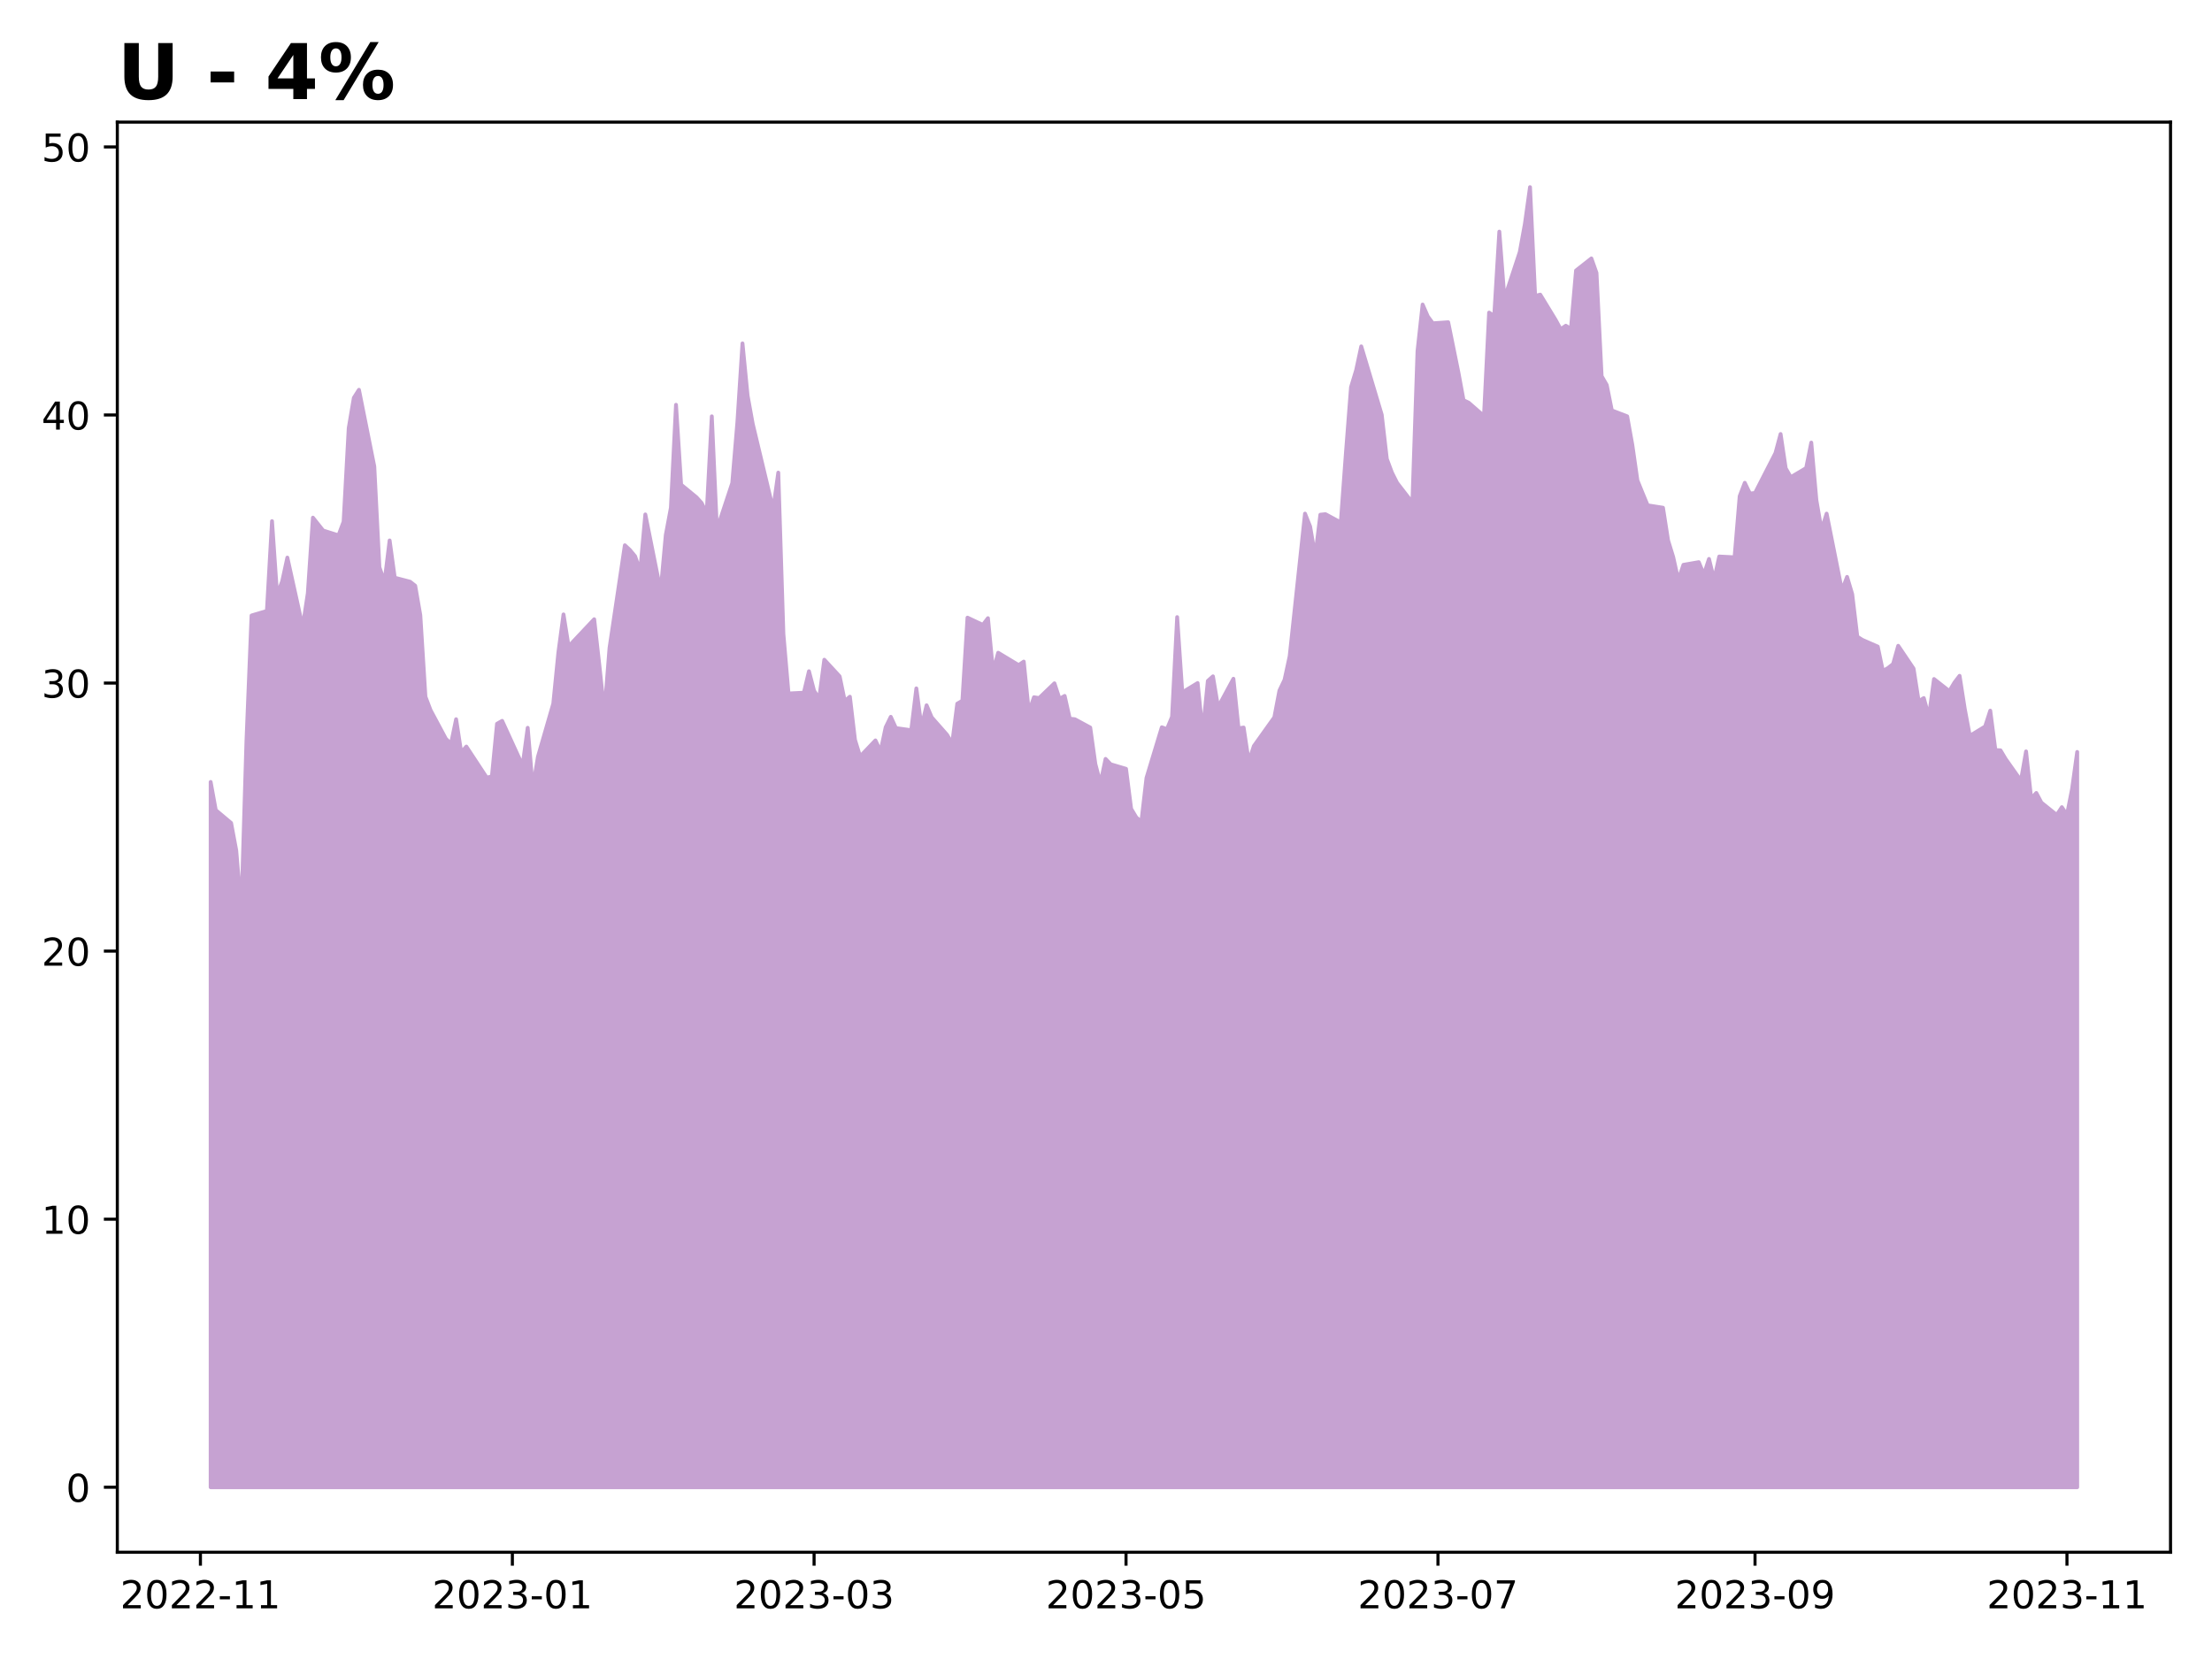
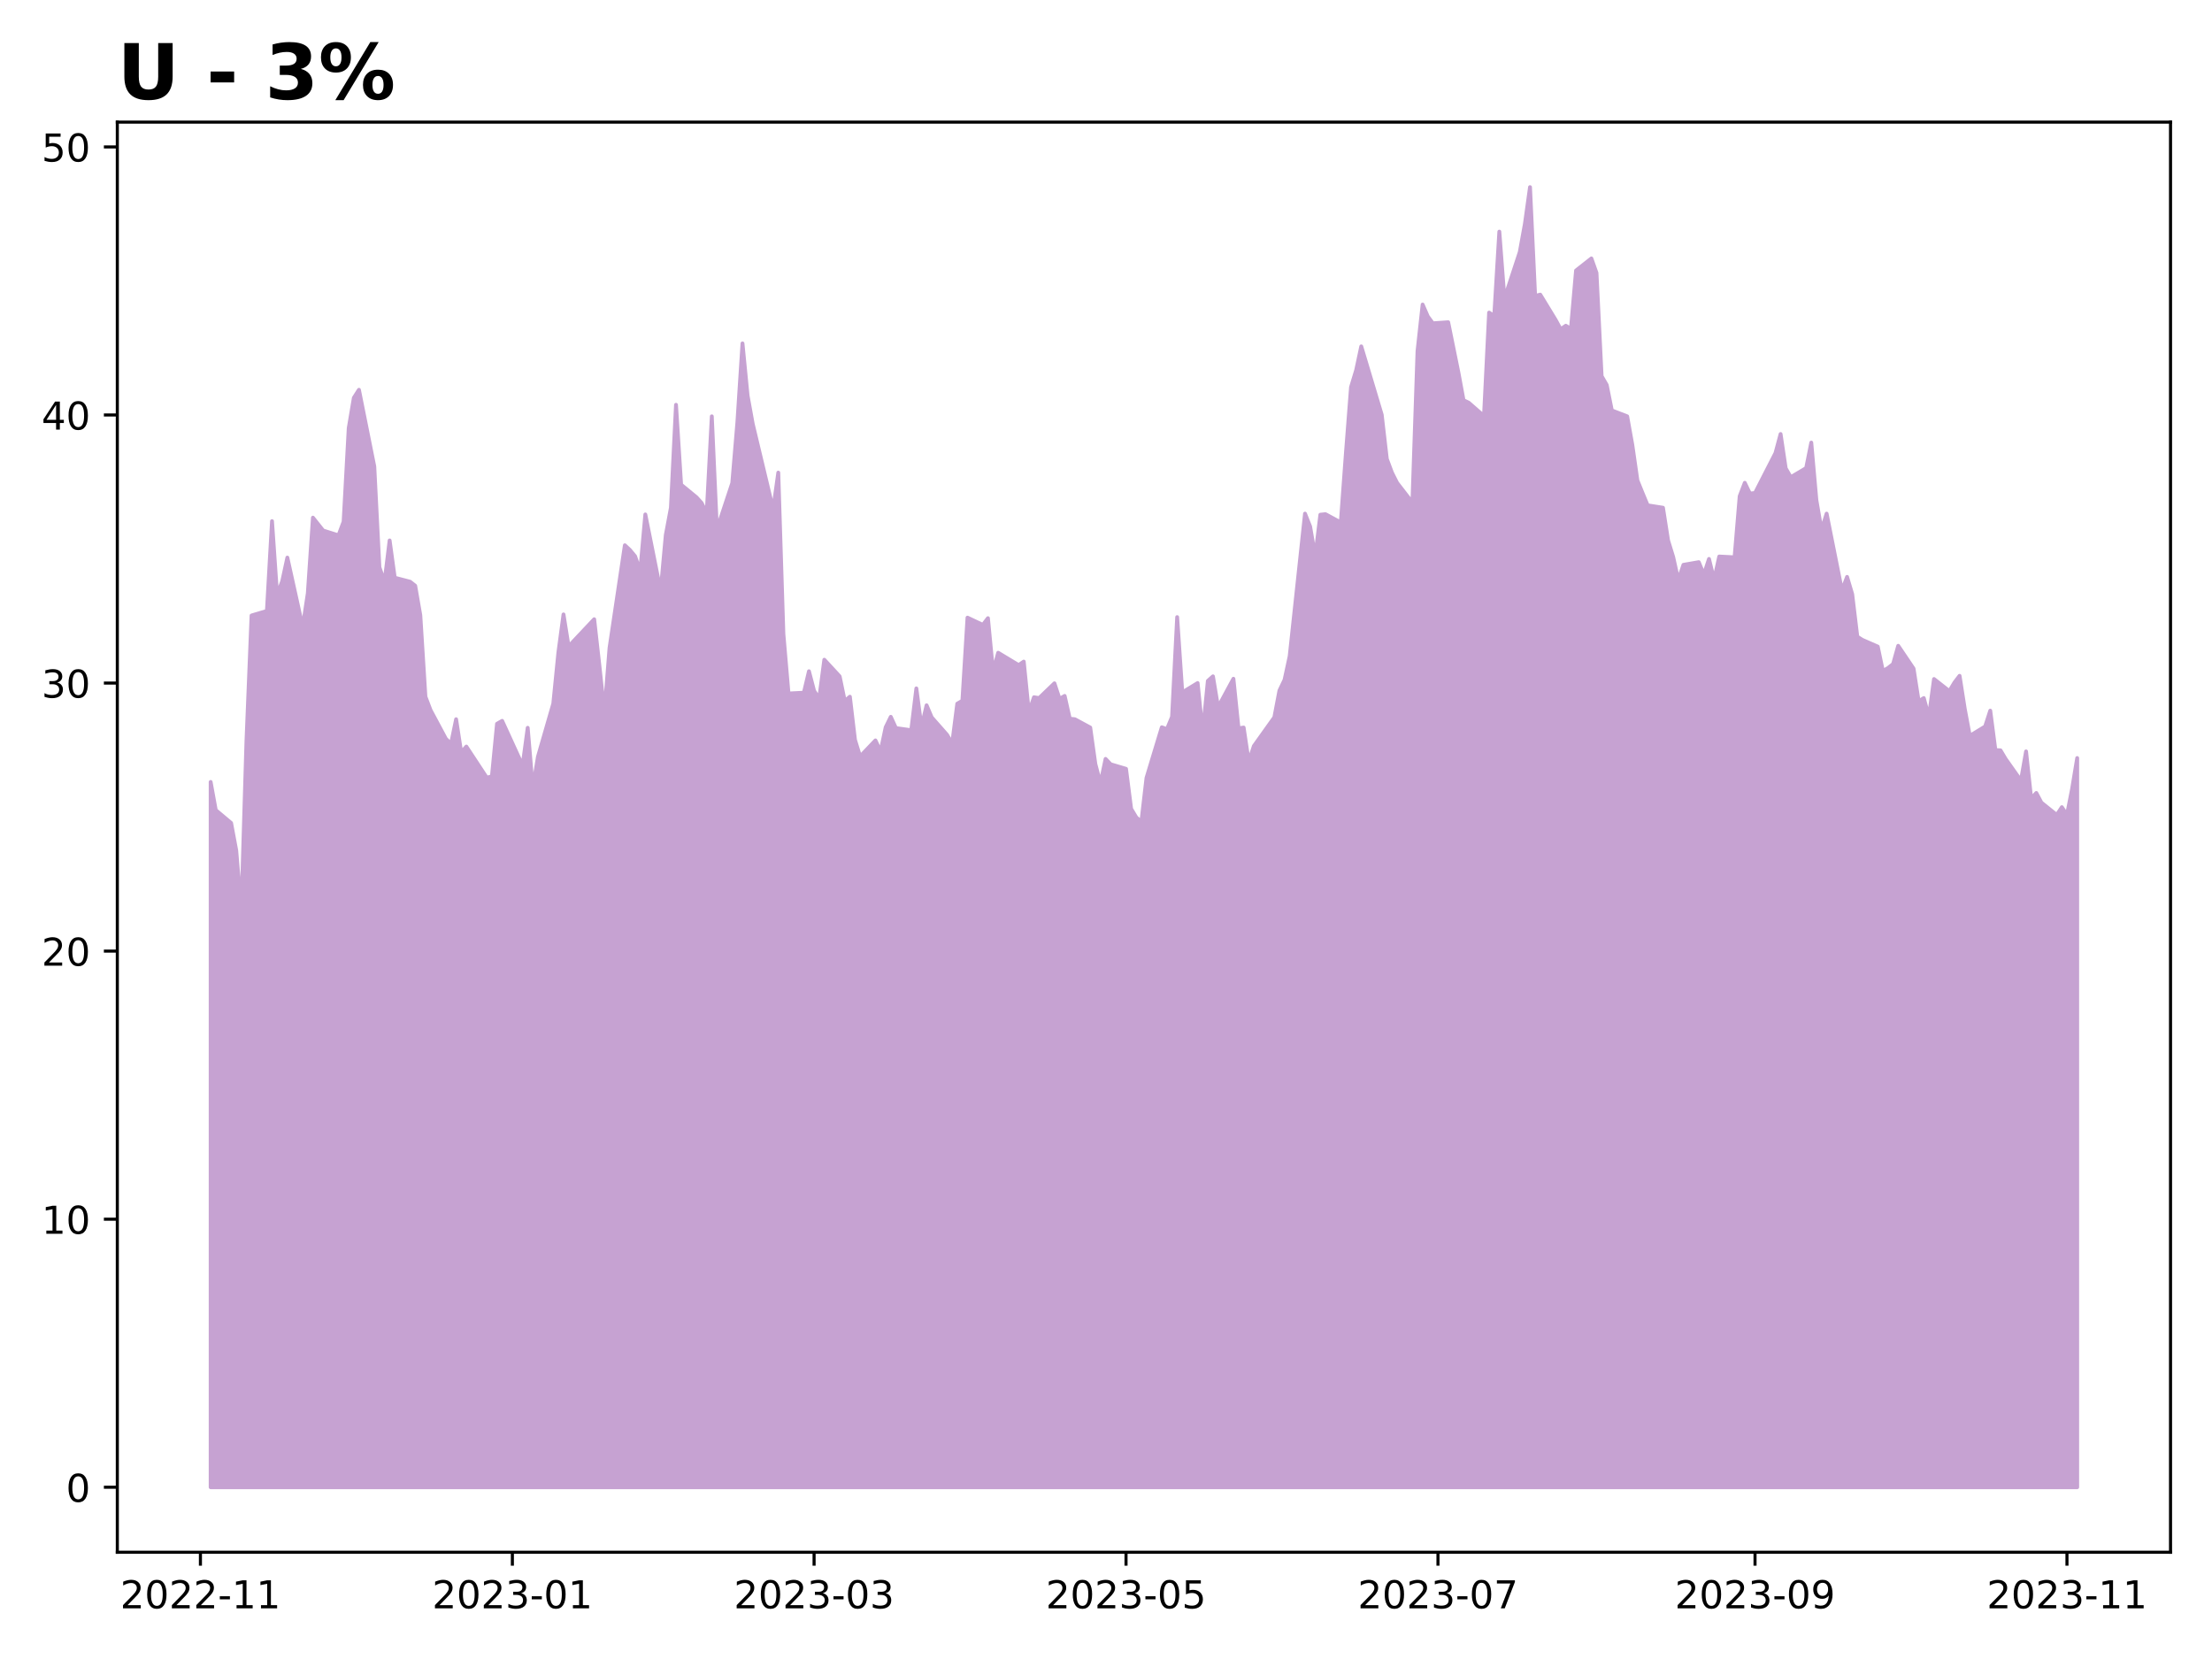
<svg xmlns="http://www.w3.org/2000/svg" xmlns:xlink="http://www.w3.org/1999/xlink" height="432pt" version="1.1" viewBox="0 0 576 432" width="576pt">
  <defs>
    <style type="text/css">
*{stroke-linecap:butt;stroke-linejoin:round;}
  </style>
  </defs>
  <g id="figure_1">
    <g id="patch_1">
      <path d="M 0 432  L 576 432  L 576 0  L 0 0  z " style="fill:#ffffff;" />
    </g>
    <g id="axes_1">
      <g id="patch_2">
        <path d="M 30.55 404.2  L 565.2 404.2  L 565.2 31.8  L 30.55 31.8  z " style="fill:#ffffff;" />
      </g>
      <g id="PolyCollection_1">
        <defs>
-           <path d="M 54.852 -44.727  L 54.852 -228.379  L 56.184 -221.05  L 60.179 -217.7  L 61.51 -210.58  L 62.842 -194.804  L 64.174 -238.92  L 65.505 -271.727  L 69.5 -272.914  L 70.832 -296.298  L 72.163 -277.032  L 73.495 -280.662  L 74.827 -286.805  L 78.822 -268.726  L 80.153 -277.521  L 81.485 -297.205  L 84.148 -293.855  L 88.143 -292.598  L 89.475 -296.158  L 90.806 -320.52  L 92.138 -328.407  L 93.47 -330.502  L 97.464 -310.538  L 98.796 -284.292  L 100.128 -280.453  L 101.459 -291.272  L 102.791 -281.569  L 106.786 -280.522  L 108.118 -279.475  L 109.449 -271.797  L 110.781 -250.577  L 112.112 -247.087  L 116.107 -239.618  L 117.439 -238.292  L 118.771 -244.713  L 120.102 -236.058  L 121.434 -237.593  L 126.76 -229.496  L 128.092 -229.845  L 129.424 -243.527  L 130.755 -244.295  L 136.082 -232.637  L 137.413 -242.48  L 138.745 -226.774  L 140.077 -234.941  L 144.072 -248.762  L 145.403 -262.094  L 146.735 -272.006  L 148.066 -263.63  L 149.398 -265.096  L 154.725 -270.75  L 156.056 -258.883  L 157.388 -246.458  L 158.72 -263.281  L 162.714 -290.016  L 164.046 -288.759  L 165.378 -287.154  L 166.709 -283.245  L 168.041 -298.043  L 172.036 -278.079  L 173.367 -292.668  L 174.699 -299.788  L 176.031 -326.593  L 177.362 -305.791  L 181.357 -302.51  L 182.689 -301.045  L 184.021 -298.322  L 185.352 -323.591  L 186.684 -294.134  L 190.679 -306.21  L 192.01 -321.986  L 193.342 -342.577  L 194.674 -328.966  L 196.005 -321.637  L 201.332 -299.369  L 202.663 -308.932  L 203.995 -266.911  L 205.327 -251.415  L 209.322 -251.624  L 210.653 -257.208  L 211.985 -252.113  L 213.316 -250.088  L 214.648 -260.21  L 218.643 -255.882  L 219.975 -249.46  L 221.306 -250.577  L 222.638 -239.339  L 223.969 -235.011  L 227.964 -239.199  L 229.296 -236.337  L 230.628 -242.619  L 231.959 -245.342  L 233.291 -242.41  L 237.286 -241.851  L 238.617 -252.741  L 239.949 -242.689  L 241.281 -248.343  L 242.612 -245.202  L 246.607 -240.665  L 247.939 -238.361  L 249.27 -248.762  L 250.602 -249.53  L 251.934 -271.169  L 255.929 -269.284  L 257.26 -271.029  L 258.592 -257.138  L 259.924 -262.025  L 265.25 -258.814  L 266.582 -259.721  L 267.913 -246.528  L 269.245 -250.437  L 270.577 -250.228  L 274.571 -254.067  L 275.903 -250.018  L 277.235 -250.786  L 278.566 -244.853  L 279.898 -244.713  L 283.893 -242.55  L 285.225 -233.056  L 286.556 -228.03  L 287.888 -234.383  L 289.219 -232.986  L 293.214 -231.8  L 294.546 -221.399  L 295.878 -219.165  L 297.209 -217.979  L 298.541 -229.426  L 302.536 -242.619  L 303.867 -242.131  L 305.199 -245.342  L 306.531 -271.308  L 307.862 -251.694  L 311.857 -254.137  L 313.189 -241.223  L 314.52 -254.695  L 315.852 -255.882  L 317.184 -247.855  L 321.179 -255.254  L 322.51 -242.34  L 323.842 -242.55  L 325.173 -233.684  L 326.505 -237.733  L 331.832 -245.202  L 333.163 -252.182  L 334.495 -254.974  L 335.826 -261.117  L 339.821 -298.252  L 341.153 -294.902  L 342.485 -287.084  L 343.816 -297.973  L 345.148 -298.113  L 349.143 -295.949  L 350.474 -314.028  L 351.806 -331.2  L 353.138 -335.597  L 354.469 -341.81  L 359.796 -324.01  L 361.127 -312.492  L 362.459 -308.932  L 363.791 -306.28  L 367.786 -301.114  L 369.117 -340.553  L 370.449 -352.699  L 371.781 -349.628  L 373.112 -347.813  L 377.107 -348.092  L 379.77 -334.969  L 381.102 -327.779  L 382.434 -327.151  L 386.428 -323.661  L 387.76 -350.605  L 389.092 -349.697  L 390.423 -371.685  L 391.755 -354.235  L 395.75 -366.38  L 397.082 -373.71  L 398.413 -383.273  L 399.745 -354.933  L 401.076 -355.282  L 405.071 -348.72  L 406.403 -346.277  L 407.735 -347.184  L 409.066 -346.347  L 410.398 -361.564  L 414.393 -364.705  L 415.724 -360.936  L 417.056 -334.061  L 418.388 -331.758  L 419.719 -325.127  L 423.714 -323.591  L 425.046 -316.192  L 426.377 -306.908  L 427.709 -303.627  L 429.041 -300.416  L 433.036 -299.788  L 434.367 -291.272  L 435.699 -286.944  L 437.03 -280.941  L 438.362 -284.92  L 442.357 -285.618  L 443.689 -282.407  L 445.02 -286.456  L 446.352 -281.011  L 447.684 -287.084  L 451.678 -286.875  L 453.01 -302.79  L 454.342 -306.28  L 455.673 -303.488  L 457.005 -303.627  L 462.331 -314.028  L 463.663 -318.984  L 464.995 -310.049  L 466.326 -307.746  L 470.321 -310.119  L 471.653 -316.75  L 472.985 -301.743  L 474.316 -293.994  L 475.648 -298.252  L 479.643 -278.219  L 480.974 -281.779  L 482.306 -277.311  L 483.638 -266.213  L 484.969 -265.375  L 488.964 -263.63  L 490.296 -257.278  L 491.627 -258.046  L 492.959 -259.093  L 494.291 -263.839  L 498.286 -257.906  L 499.617 -249.39  L 500.949 -250.228  L 502.28 -245.342  L 503.612 -255.184  L 507.607 -252.043  L 508.939 -254.276  L 510.27 -256.022  L 511.602 -247.506  L 512.933 -240.386  L 516.928 -242.829  L 518.26 -246.947  L 519.592 -236.686  L 520.923 -236.616  L 522.255 -234.383  L 526.25 -228.728  L 527.581 -236.337  L 528.913 -224.052  L 530.245 -225.518  L 531.576 -223.005  L 535.571 -219.794  L 536.903 -221.818  L 538.234 -219.794  L 539.566 -226.565  L 540.898 -236.197  L 540.898 -44.727  L 540.898 -44.727  L 539.566 -44.727  L 538.234 -44.727  L 536.903 -44.727  L 535.571 -44.727  L 531.576 -44.727  L 530.245 -44.727  L 528.913 -44.727  L 527.581 -44.727  L 526.25 -44.727  L 522.255 -44.727  L 520.923 -44.727  L 519.592 -44.727  L 518.26 -44.727  L 516.928 -44.727  L 512.933 -44.727  L 511.602 -44.727  L 510.27 -44.727  L 508.939 -44.727  L 507.607 -44.727  L 503.612 -44.727  L 502.28 -44.727  L 500.949 -44.727  L 499.617 -44.727  L 498.286 -44.727  L 494.291 -44.727  L 492.959 -44.727  L 491.627 -44.727  L 490.296 -44.727  L 488.964 -44.727  L 484.969 -44.727  L 483.638 -44.727  L 482.306 -44.727  L 480.974 -44.727  L 479.643 -44.727  L 475.648 -44.727  L 474.316 -44.727  L 472.985 -44.727  L 471.653 -44.727  L 470.321 -44.727  L 466.326 -44.727  L 464.995 -44.727  L 463.663 -44.727  L 462.331 -44.727  L 457.005 -44.727  L 455.673 -44.727  L 454.342 -44.727  L 453.01 -44.727  L 451.678 -44.727  L 447.684 -44.727  L 446.352 -44.727  L 445.02 -44.727  L 443.689 -44.727  L 442.357 -44.727  L 438.362 -44.727  L 437.03 -44.727  L 435.699 -44.727  L 434.367 -44.727  L 433.036 -44.727  L 429.041 -44.727  L 427.709 -44.727  L 426.377 -44.727  L 425.046 -44.727  L 423.714 -44.727  L 419.719 -44.727  L 418.388 -44.727  L 417.056 -44.727  L 415.724 -44.727  L 414.393 -44.727  L 410.398 -44.727  L 409.066 -44.727  L 407.735 -44.727  L 406.403 -44.727  L 405.071 -44.727  L 401.076 -44.727  L 399.745 -44.727  L 398.413 -44.727  L 397.082 -44.727  L 395.75 -44.727  L 391.755 -44.727  L 390.423 -44.727  L 389.092 -44.727  L 387.76 -44.727  L 386.428 -44.727  L 382.434 -44.727  L 381.102 -44.727  L 379.77 -44.727  L 377.107 -44.727  L 373.112 -44.727  L 371.781 -44.727  L 370.449 -44.727  L 369.117 -44.727  L 367.786 -44.727  L 363.791 -44.727  L 362.459 -44.727  L 361.127 -44.727  L 359.796 -44.727  L 354.469 -44.727  L 353.138 -44.727  L 351.806 -44.727  L 350.474 -44.727  L 349.143 -44.727  L 345.148 -44.727  L 343.816 -44.727  L 342.485 -44.727  L 341.153 -44.727  L 339.821 -44.727  L 335.826 -44.727  L 334.495 -44.727  L 333.163 -44.727  L 331.832 -44.727  L 326.505 -44.727  L 325.173 -44.727  L 323.842 -44.727  L 322.51 -44.727  L 321.179 -44.727  L 317.184 -44.727  L 315.852 -44.727  L 314.52 -44.727  L 313.189 -44.727  L 311.857 -44.727  L 307.862 -44.727  L 306.531 -44.727  L 305.199 -44.727  L 303.867 -44.727  L 302.536 -44.727  L 298.541 -44.727  L 297.209 -44.727  L 295.878 -44.727  L 294.546 -44.727  L 293.214 -44.727  L 289.219 -44.727  L 287.888 -44.727  L 286.556 -44.727  L 285.225 -44.727  L 283.893 -44.727  L 279.898 -44.727  L 278.566 -44.727  L 277.235 -44.727  L 275.903 -44.727  L 274.571 -44.727  L 270.577 -44.727  L 269.245 -44.727  L 267.913 -44.727  L 266.582 -44.727  L 265.25 -44.727  L 259.924 -44.727  L 258.592 -44.727  L 257.26 -44.727  L 255.929 -44.727  L 251.934 -44.727  L 250.602 -44.727  L 249.27 -44.727  L 247.939 -44.727  L 246.607 -44.727  L 242.612 -44.727  L 241.281 -44.727  L 239.949 -44.727  L 238.617 -44.727  L 237.286 -44.727  L 233.291 -44.727  L 231.959 -44.727  L 230.628 -44.727  L 229.296 -44.727  L 227.964 -44.727  L 223.969 -44.727  L 222.638 -44.727  L 221.306 -44.727  L 219.975 -44.727  L 218.643 -44.727  L 214.648 -44.727  L 213.316 -44.727  L 211.985 -44.727  L 210.653 -44.727  L 209.322 -44.727  L 205.327 -44.727  L 203.995 -44.727  L 202.663 -44.727  L 201.332 -44.727  L 196.005 -44.727  L 194.674 -44.727  L 193.342 -44.727  L 192.01 -44.727  L 190.679 -44.727  L 186.684 -44.727  L 185.352 -44.727  L 184.021 -44.727  L 182.689 -44.727  L 181.357 -44.727  L 177.362 -44.727  L 176.031 -44.727  L 174.699 -44.727  L 173.367 -44.727  L 172.036 -44.727  L 168.041 -44.727  L 166.709 -44.727  L 165.378 -44.727  L 164.046 -44.727  L 162.714 -44.727  L 158.72 -44.727  L 157.388 -44.727  L 156.056 -44.727  L 154.725 -44.727  L 149.398 -44.727  L 148.066 -44.727  L 146.735 -44.727  L 145.403 -44.727  L 144.072 -44.727  L 140.077 -44.727  L 138.745 -44.727  L 137.413 -44.727  L 136.082 -44.727  L 130.755 -44.727  L 129.424 -44.727  L 128.092 -44.727  L 126.76 -44.727  L 121.434 -44.727  L 120.102 -44.727  L 118.771 -44.727  L 117.439 -44.727  L 116.107 -44.727  L 112.112 -44.727  L 110.781 -44.727  L 109.449 -44.727  L 108.118 -44.727  L 106.786 -44.727  L 102.791 -44.727  L 101.459 -44.727  L 100.128 -44.727  L 98.796 -44.727  L 97.464 -44.727  L 93.47 -44.727  L 92.138 -44.727  L 90.806 -44.727  L 89.475 -44.727  L 88.143 -44.727  L 84.148 -44.727  L 81.485 -44.727  L 80.153 -44.727  L 78.822 -44.727  L 74.827 -44.727  L 73.495 -44.727  L 72.163 -44.727  L 70.832 -44.727  L 69.5 -44.727  L 65.505 -44.727  L 64.174 -44.727  L 62.842 -44.727  L 61.51 -44.727  L 60.179 -44.727  L 56.184 -44.727  L 54.852 -44.727  z " id="m20d51d42e5" style="stroke:#c6a2d2;" />
+           <path d="M 54.852 -44.727  L 54.852 -228.379  L 56.184 -221.05  L 60.179 -217.7  L 61.51 -210.58  L 62.842 -194.804  L 64.174 -238.92  L 65.505 -271.727  L 69.5 -272.914  L 70.832 -296.298  L 72.163 -277.032  L 73.495 -280.662  L 74.827 -286.805  L 78.822 -268.726  L 80.153 -277.521  L 81.485 -297.205  L 84.148 -293.855  L 88.143 -292.598  L 89.475 -296.158  L 90.806 -320.52  L 92.138 -328.407  L 93.47 -330.502  L 97.464 -310.538  L 98.796 -284.292  L 100.128 -280.453  L 101.459 -291.272  L 102.791 -281.569  L 106.786 -280.522  L 108.118 -279.475  L 109.449 -271.797  L 110.781 -250.577  L 112.112 -247.087  L 116.107 -239.618  L 117.439 -238.292  L 118.771 -244.713  L 120.102 -236.058  L 121.434 -237.593  L 126.76 -229.496  L 128.092 -229.845  L 129.424 -243.527  L 130.755 -244.295  L 136.082 -232.637  L 137.413 -242.48  L 138.745 -226.774  L 140.077 -234.941  L 144.072 -248.762  L 145.403 -262.094  L 146.735 -272.006  L 148.066 -263.63  L 149.398 -265.096  L 154.725 -270.75  L 156.056 -258.883  L 157.388 -246.458  L 158.72 -263.281  L 162.714 -290.016  L 164.046 -288.759  L 165.378 -287.154  L 166.709 -283.245  L 168.041 -298.043  L 172.036 -278.079  L 173.367 -292.668  L 174.699 -299.788  L 176.031 -326.593  L 177.362 -305.791  L 181.357 -302.51  L 182.689 -301.045  L 184.021 -298.322  L 185.352 -323.591  L 186.684 -294.134  L 190.679 -306.21  L 192.01 -321.986  L 193.342 -342.577  L 194.674 -328.966  L 196.005 -321.637  L 201.332 -299.369  L 202.663 -308.932  L 203.995 -266.911  L 205.327 -251.415  L 209.322 -251.624  L 210.653 -257.208  L 211.985 -252.113  L 213.316 -250.088  L 214.648 -260.21  L 218.643 -255.882  L 219.975 -249.46  L 221.306 -250.577  L 222.638 -239.339  L 223.969 -235.011  L 227.964 -239.199  L 229.296 -236.337  L 230.628 -242.619  L 231.959 -245.342  L 233.291 -242.41  L 237.286 -241.851  L 238.617 -252.741  L 239.949 -242.689  L 241.281 -248.343  L 242.612 -245.202  L 246.607 -240.665  L 247.939 -238.361  L 249.27 -248.762  L 250.602 -249.53  L 251.934 -271.169  L 255.929 -269.284  L 257.26 -271.029  L 258.592 -257.138  L 259.924 -262.025  L 265.25 -258.814  L 266.582 -259.721  L 267.913 -246.528  L 269.245 -250.437  L 270.577 -250.228  L 274.571 -254.067  L 275.903 -250.018  L 277.235 -250.786  L 278.566 -244.853  L 279.898 -244.713  L 283.893 -242.55  L 285.225 -233.056  L 286.556 -228.03  L 287.888 -234.383  L 289.219 -232.986  L 293.214 -231.8  L 294.546 -221.399  L 295.878 -219.165  L 297.209 -217.979  L 298.541 -229.426  L 302.536 -242.619  L 303.867 -242.131  L 305.199 -245.342  L 306.531 -271.308  L 307.862 -251.694  L 311.857 -254.137  L 313.189 -241.223  L 314.52 -254.695  L 315.852 -255.882  L 317.184 -247.855  L 321.179 -255.254  L 322.51 -242.34  L 323.842 -242.55  L 325.173 -233.684  L 326.505 -237.733  L 331.832 -245.202  L 333.163 -252.182  L 334.495 -254.974  L 335.826 -261.117  L 339.821 -298.252  L 341.153 -294.902  L 342.485 -287.084  L 343.816 -297.973  L 345.148 -298.113  L 349.143 -295.949  L 350.474 -314.028  L 351.806 -331.2  L 353.138 -335.597  L 354.469 -341.81  L 359.796 -324.01  L 361.127 -312.492  L 362.459 -308.932  L 363.791 -306.28  L 367.786 -301.114  L 369.117 -340.553  L 370.449 -352.699  L 371.781 -349.628  L 373.112 -347.813  L 377.107 -348.092  L 379.77 -334.969  L 381.102 -327.779  L 382.434 -327.151  L 386.428 -323.661  L 387.76 -350.605  L 389.092 -349.697  L 390.423 -371.685  L 391.755 -354.235  L 395.75 -366.38  L 397.082 -373.71  L 398.413 -383.273  L 399.745 -354.933  L 401.076 -355.282  L 405.071 -348.72  L 406.403 -346.277  L 407.735 -347.184  L 409.066 -346.347  L 410.398 -361.564  L 414.393 -364.705  L 415.724 -360.936  L 417.056 -334.061  L 418.388 -331.758  L 419.719 -325.127  L 423.714 -323.591  L 425.046 -316.192  L 426.377 -306.908  L 427.709 -303.627  L 429.041 -300.416  L 433.036 -299.788  L 434.367 -291.272  L 435.699 -286.944  L 437.03 -280.941  L 438.362 -284.92  L 442.357 -285.618  L 443.689 -282.407  L 445.02 -286.456  L 446.352 -281.011  L 447.684 -287.084  L 451.678 -286.875  L 453.01 -302.79  L 454.342 -306.28  L 455.673 -303.488  L 457.005 -303.627  L 462.331 -314.028  L 463.663 -318.984  L 464.995 -310.049  L 466.326 -307.746  L 470.321 -310.119  L 471.653 -316.75  L 472.985 -301.743  L 474.316 -293.994  L 475.648 -298.252  L 479.643 -278.219  L 480.974 -281.779  L 482.306 -277.311  L 483.638 -266.213  L 484.969 -265.375  L 488.964 -263.63  L 490.296 -257.278  L 491.627 -258.046  L 492.959 -259.093  L 494.291 -263.839  L 498.286 -257.906  L 499.617 -249.39  L 500.949 -250.228  L 502.28 -245.342  L 503.612 -255.184  L 507.607 -252.043  L 508.939 -254.276  L 510.27 -256.022  L 511.602 -247.506  L 512.933 -240.386  L 516.928 -242.829  L 518.26 -246.947  L 519.592 -236.686  L 520.923 -236.616  L 522.255 -234.383  L 526.25 -228.728  L 527.581 -236.337  L 528.913 -224.052  L 530.245 -225.518  L 531.576 -223.005  L 535.571 -219.794  L 536.903 -221.818  L 538.234 -219.794  L 539.566 -226.565  L 540.898 -234.611  L 540.898 -44.727  L 540.898 -44.727  L 539.566 -44.727  L 538.234 -44.727  L 536.903 -44.727  L 535.571 -44.727  L 531.576 -44.727  L 530.245 -44.727  L 528.913 -44.727  L 527.581 -44.727  L 526.25 -44.727  L 522.255 -44.727  L 520.923 -44.727  L 519.592 -44.727  L 518.26 -44.727  L 516.928 -44.727  L 512.933 -44.727  L 511.602 -44.727  L 510.27 -44.727  L 508.939 -44.727  L 507.607 -44.727  L 503.612 -44.727  L 502.28 -44.727  L 500.949 -44.727  L 499.617 -44.727  L 498.286 -44.727  L 494.291 -44.727  L 492.959 -44.727  L 491.627 -44.727  L 490.296 -44.727  L 488.964 -44.727  L 484.969 -44.727  L 483.638 -44.727  L 482.306 -44.727  L 480.974 -44.727  L 479.643 -44.727  L 475.648 -44.727  L 474.316 -44.727  L 472.985 -44.727  L 471.653 -44.727  L 470.321 -44.727  L 466.326 -44.727  L 464.995 -44.727  L 463.663 -44.727  L 462.331 -44.727  L 457.005 -44.727  L 455.673 -44.727  L 454.342 -44.727  L 453.01 -44.727  L 451.678 -44.727  L 447.684 -44.727  L 446.352 -44.727  L 445.02 -44.727  L 443.689 -44.727  L 442.357 -44.727  L 438.362 -44.727  L 437.03 -44.727  L 435.699 -44.727  L 434.367 -44.727  L 433.036 -44.727  L 429.041 -44.727  L 427.709 -44.727  L 426.377 -44.727  L 425.046 -44.727  L 423.714 -44.727  L 419.719 -44.727  L 418.388 -44.727  L 417.056 -44.727  L 415.724 -44.727  L 414.393 -44.727  L 410.398 -44.727  L 409.066 -44.727  L 407.735 -44.727  L 406.403 -44.727  L 405.071 -44.727  L 401.076 -44.727  L 399.745 -44.727  L 398.413 -44.727  L 397.082 -44.727  L 395.75 -44.727  L 391.755 -44.727  L 390.423 -44.727  L 389.092 -44.727  L 387.76 -44.727  L 386.428 -44.727  L 382.434 -44.727  L 381.102 -44.727  L 379.77 -44.727  L 377.107 -44.727  L 373.112 -44.727  L 371.781 -44.727  L 370.449 -44.727  L 369.117 -44.727  L 367.786 -44.727  L 363.791 -44.727  L 362.459 -44.727  L 361.127 -44.727  L 359.796 -44.727  L 354.469 -44.727  L 353.138 -44.727  L 351.806 -44.727  L 350.474 -44.727  L 349.143 -44.727  L 345.148 -44.727  L 343.816 -44.727  L 342.485 -44.727  L 341.153 -44.727  L 339.821 -44.727  L 335.826 -44.727  L 334.495 -44.727  L 333.163 -44.727  L 331.832 -44.727  L 326.505 -44.727  L 325.173 -44.727  L 323.842 -44.727  L 322.51 -44.727  L 321.179 -44.727  L 317.184 -44.727  L 315.852 -44.727  L 314.52 -44.727  L 313.189 -44.727  L 311.857 -44.727  L 307.862 -44.727  L 306.531 -44.727  L 305.199 -44.727  L 303.867 -44.727  L 302.536 -44.727  L 298.541 -44.727  L 297.209 -44.727  L 295.878 -44.727  L 294.546 -44.727  L 293.214 -44.727  L 289.219 -44.727  L 287.888 -44.727  L 286.556 -44.727  L 285.225 -44.727  L 283.893 -44.727  L 279.898 -44.727  L 278.566 -44.727  L 277.235 -44.727  L 275.903 -44.727  L 274.571 -44.727  L 270.577 -44.727  L 269.245 -44.727  L 267.913 -44.727  L 266.582 -44.727  L 265.25 -44.727  L 259.924 -44.727  L 258.592 -44.727  L 257.26 -44.727  L 255.929 -44.727  L 251.934 -44.727  L 250.602 -44.727  L 249.27 -44.727  L 247.939 -44.727  L 246.607 -44.727  L 242.612 -44.727  L 241.281 -44.727  L 239.949 -44.727  L 238.617 -44.727  L 237.286 -44.727  L 233.291 -44.727  L 231.959 -44.727  L 230.628 -44.727  L 229.296 -44.727  L 227.964 -44.727  L 223.969 -44.727  L 222.638 -44.727  L 221.306 -44.727  L 219.975 -44.727  L 218.643 -44.727  L 214.648 -44.727  L 213.316 -44.727  L 211.985 -44.727  L 210.653 -44.727  L 209.322 -44.727  L 205.327 -44.727  L 203.995 -44.727  L 202.663 -44.727  L 201.332 -44.727  L 196.005 -44.727  L 194.674 -44.727  L 193.342 -44.727  L 192.01 -44.727  L 190.679 -44.727  L 186.684 -44.727  L 185.352 -44.727  L 184.021 -44.727  L 182.689 -44.727  L 181.357 -44.727  L 177.362 -44.727  L 176.031 -44.727  L 174.699 -44.727  L 173.367 -44.727  L 172.036 -44.727  L 168.041 -44.727  L 166.709 -44.727  L 165.378 -44.727  L 164.046 -44.727  L 162.714 -44.727  L 158.72 -44.727  L 157.388 -44.727  L 156.056 -44.727  L 154.725 -44.727  L 149.398 -44.727  L 148.066 -44.727  L 146.735 -44.727  L 145.403 -44.727  L 144.072 -44.727  L 140.077 -44.727  L 138.745 -44.727  L 137.413 -44.727  L 136.082 -44.727  L 130.755 -44.727  L 129.424 -44.727  L 128.092 -44.727  L 126.76 -44.727  L 121.434 -44.727  L 120.102 -44.727  L 118.771 -44.727  L 117.439 -44.727  L 116.107 -44.727  L 112.112 -44.727  L 110.781 -44.727  L 109.449 -44.727  L 108.118 -44.727  L 106.786 -44.727  L 102.791 -44.727  L 101.459 -44.727  L 100.128 -44.727  L 98.796 -44.727  L 97.464 -44.727  L 93.47 -44.727  L 92.138 -44.727  L 90.806 -44.727  L 89.475 -44.727  L 88.143 -44.727  L 84.148 -44.727  L 81.485 -44.727  L 80.153 -44.727  L 78.822 -44.727  L 74.827 -44.727  L 73.495 -44.727  L 72.163 -44.727  L 70.832 -44.727  L 69.5 -44.727  L 65.505 -44.727  L 64.174 -44.727  L 62.842 -44.727  L 61.51 -44.727  L 60.179 -44.727  L 56.184 -44.727  L 54.852 -44.727  z " id="m97ba3852a4" style="stroke:#c6a2d2;" />
        </defs>
-         <g clip-path="url(#pd314cbbcaf)">
-           <use style="fill:#c6a2d2;stroke:#c6a2d2;" x="0" xlink:href="#m20d51d42e5" y="432" />
+         <g clip-path="url(#p919a80e323)">
+           <use style="fill:#c6a2d2;stroke:#c6a2d2;" x="0" xlink:href="#m97ba3852a4" y="432" />
        </g>
      </g>
      <g id="matplotlib.axis_1">
        <g id="xtick_1">
          <g id="line2d_1">
            <defs>
-               <path d="M 0 0  L 0 3.5  " id="m292400354a" style="stroke:#000000;stroke-width:0.8;" />
-             </defs>
-             <g>
-               <use style="stroke:#000000;stroke-width:0.8;" x="52.189" xlink:href="#m292400354a" y="404.2" />
+               <path d="M 0 0  L 0 3.5  " id="m0a80a29160" style="stroke:#000000;stroke-width:0.8;" />
+             </defs>
+             <g>
+               <use style="stroke:#000000;stroke-width:0.8;" x="52.189" xlink:href="#m0a80a29160" y="404.2" />
            </g>
          </g>
          <g id="text_1">
            <defs>
              <path d="M 19.188 8.297  L 53.609 8.297  L 53.609 0  L 7.328 0  L 7.328 8.297  Q 12.938 14.109 22.625 23.891  Q 32.328 33.688 34.812 36.531  Q 39.547 41.844 41.422 45.531  Q 43.312 49.219 43.312 52.781  Q 43.312 58.594 39.234 62.25  Q 35.156 65.922 28.609 65.922  Q 23.969 65.922 18.812 64.312  Q 13.672 62.703 7.812 59.422  L 7.812 69.391  Q 13.766 71.781 18.938 73  Q 24.125 74.219 28.422 74.219  Q 39.75 74.219 46.484 68.547  Q 53.219 62.891 53.219 53.422  Q 53.219 48.922 51.531 44.891  Q 49.859 40.875 45.406 35.406  Q 44.188 33.984 37.641 27.219  Q 31.109 20.453 19.188 8.297  z " id="DejaVuSans-50" />
              <path d="M 31.781 66.406  Q 24.172 66.406 20.328 58.906  Q 16.5 51.422 16.5 36.375  Q 16.5 21.391 20.328 13.891  Q 24.172 6.391 31.781 6.391  Q 39.453 6.391 43.281 13.891  Q 47.125 21.391 47.125 36.375  Q 47.125 51.422 43.281 58.906  Q 39.453 66.406 31.781 66.406  z M 31.781 74.219  Q 44.047 74.219 50.516 64.516  Q 56.984 54.828 56.984 36.375  Q 56.984 17.969 50.516 8.266  Q 44.047 -1.422 31.781 -1.422  Q 19.531 -1.422 13.062 8.266  Q 6.594 17.969 6.594 36.375  Q 6.594 54.828 13.062 64.516  Q 19.531 74.219 31.781 74.219  z " id="DejaVuSans-48" />
              <path d="M 4.891 31.391  L 31.203 31.391  L 31.203 23.391  L 4.891 23.391  z " id="DejaVuSans-45" />
              <path d="M 12.406 8.297  L 28.516 8.297  L 28.516 63.922  L 10.984 60.406  L 10.984 69.391  L 28.422 72.906  L 38.281 72.906  L 38.281 8.297  L 54.391 8.297  L 54.391 0  L 12.406 0  z " id="DejaVuSans-49" />
            </defs>
            <g transform="translate(31.2976 418.7984)scale(0.1 -0.1)">
              <use xlink:href="#DejaVuSans-50" />
              <use x="63.623" xlink:href="#DejaVuSans-48" />
              <use x="127.246" xlink:href="#DejaVuSans-50" />
              <use x="190.869" xlink:href="#DejaVuSans-50" />
              <use x="254.492" xlink:href="#DejaVuSans-45" />
              <use x="290.576" xlink:href="#DejaVuSans-49" />
              <use x="354.199" xlink:href="#DejaVuSans-49" />
            </g>
          </g>
        </g>
        <g id="xtick_2">
          <g id="line2d_2">
            <g>
-               <use style="stroke:#000000;stroke-width:0.8;" x="133.419" xlink:href="#m292400354a" y="404.2" />
+               <use style="stroke:#000000;stroke-width:0.8;" x="133.419" xlink:href="#m0a80a29160" y="404.2" />
            </g>
          </g>
          <g id="text_2">
            <defs>
              <path d="M 40.578 39.312  Q 47.656 37.797 51.625 33  Q 55.609 28.219 55.609 21.188  Q 55.609 10.406 48.188 4.484  Q 40.766 -1.422 27.094 -1.422  Q 22.516 -1.422 17.656 -0.516  Q 12.797 0.391 7.625 2.203  L 7.625 11.719  Q 11.719 9.328 16.594 8.109  Q 21.484 6.891 26.812 6.891  Q 36.078 6.891 40.938 10.547  Q 45.797 14.203 45.797 21.188  Q 45.797 27.641 41.281 31.266  Q 36.766 34.906 28.719 34.906  L 20.219 34.906  L 20.219 43.016  L 29.109 43.016  Q 36.375 43.016 40.234 45.922  Q 44.094 48.828 44.094 54.297  Q 44.094 59.906 40.109 62.906  Q 36.141 65.922 28.719 65.922  Q 24.656 65.922 20.016 65.031  Q 15.375 64.156 9.812 62.312  L 9.812 71.094  Q 15.438 72.656 20.344 73.438  Q 25.25 74.219 29.594 74.219  Q 40.828 74.219 47.359 69.109  Q 53.906 64.016 53.906 55.328  Q 53.906 49.266 50.438 45.094  Q 46.969 40.922 40.578 39.312  z " id="DejaVuSans-51" />
            </defs>
            <g transform="translate(112.5271 418.7984)scale(0.1 -0.1)">
              <use xlink:href="#DejaVuSans-50" />
              <use x="63.623" xlink:href="#DejaVuSans-48" />
              <use x="127.246" xlink:href="#DejaVuSans-50" />
              <use x="190.869" xlink:href="#DejaVuSans-51" />
              <use x="254.492" xlink:href="#DejaVuSans-45" />
              <use x="290.576" xlink:href="#DejaVuSans-48" />
              <use x="354.199" xlink:href="#DejaVuSans-49" />
            </g>
          </g>
        </g>
        <g id="xtick_3">
          <g id="line2d_3">
            <g>
-               <use style="stroke:#000000;stroke-width:0.8;" x="211.985" xlink:href="#m292400354a" y="404.2" />
+               <use style="stroke:#000000;stroke-width:0.8;" x="211.985" xlink:href="#m0a80a29160" y="404.2" />
            </g>
          </g>
          <g id="text_3">
            <g transform="translate(191.0934 418.7984)scale(0.1 -0.1)">
              <use xlink:href="#DejaVuSans-50" />
              <use x="63.623" xlink:href="#DejaVuSans-48" />
              <use x="127.246" xlink:href="#DejaVuSans-50" />
              <use x="190.869" xlink:href="#DejaVuSans-51" />
              <use x="254.492" xlink:href="#DejaVuSans-45" />
              <use x="290.576" xlink:href="#DejaVuSans-48" />
              <use x="354.199" xlink:href="#DejaVuSans-51" />
            </g>
          </g>
        </g>
        <g id="xtick_4">
          <g id="line2d_4">
            <g>
-               <use style="stroke:#000000;stroke-width:0.8;" x="293.214" xlink:href="#m292400354a" y="404.2" />
+               <use style="stroke:#000000;stroke-width:0.8;" x="293.214" xlink:href="#m0a80a29160" y="404.2" />
            </g>
          </g>
          <g id="text_4">
            <defs>
              <path d="M 10.797 72.906  L 49.516 72.906  L 49.516 64.594  L 19.828 64.594  L 19.828 46.734  Q 21.969 47.469 24.109 47.828  Q 26.266 48.188 28.422 48.188  Q 40.625 48.188 47.75 41.5  Q 54.891 34.812 54.891 23.391  Q 54.891 11.625 47.562 5.094  Q 40.234 -1.422 26.906 -1.422  Q 22.312 -1.422 17.547 -0.641  Q 12.797 0.141 7.719 1.703  L 7.719 11.625  Q 12.109 9.234 16.797 8.062  Q 21.484 6.891 26.703 6.891  Q 35.156 6.891 40.078 11.328  Q 45.016 15.766 45.016 23.391  Q 45.016 31 40.078 35.438  Q 35.156 39.891 26.703 39.891  Q 22.75 39.891 18.812 39.016  Q 14.891 38.141 10.797 36.281  z " id="DejaVuSans-53" />
            </defs>
            <g transform="translate(272.3229 418.7984)scale(0.1 -0.1)">
              <use xlink:href="#DejaVuSans-50" />
              <use x="63.623" xlink:href="#DejaVuSans-48" />
              <use x="127.246" xlink:href="#DejaVuSans-50" />
              <use x="190.869" xlink:href="#DejaVuSans-51" />
              <use x="254.492" xlink:href="#DejaVuSans-45" />
              <use x="290.576" xlink:href="#DejaVuSans-48" />
              <use x="354.199" xlink:href="#DejaVuSans-53" />
            </g>
          </g>
        </g>
        <g id="xtick_5">
          <g id="line2d_5">
            <g>
-               <use style="stroke:#000000;stroke-width:0.8;" x="374.444" xlink:href="#m292400354a" y="404.2" />
+               <use style="stroke:#000000;stroke-width:0.8;" x="374.444" xlink:href="#m0a80a29160" y="404.2" />
            </g>
          </g>
          <g id="text_5">
            <defs>
              <path d="M 8.203 72.906  L 55.078 72.906  L 55.078 68.703  L 28.609 0  L 18.312 0  L 43.219 64.594  L 8.203 64.594  z " id="DejaVuSans-55" />
            </defs>
            <g transform="translate(353.5524 418.7984)scale(0.1 -0.1)">
              <use xlink:href="#DejaVuSans-50" />
              <use x="63.623" xlink:href="#DejaVuSans-48" />
              <use x="127.246" xlink:href="#DejaVuSans-50" />
              <use x="190.869" xlink:href="#DejaVuSans-51" />
              <use x="254.492" xlink:href="#DejaVuSans-45" />
              <use x="290.576" xlink:href="#DejaVuSans-48" />
              <use x="354.199" xlink:href="#DejaVuSans-55" />
            </g>
          </g>
        </g>
        <g id="xtick_6">
          <g id="line2d_6">
            <g>
-               <use style="stroke:#000000;stroke-width:0.8;" x="457.005" xlink:href="#m292400354a" y="404.2" />
+               <use style="stroke:#000000;stroke-width:0.8;" x="457.005" xlink:href="#m0a80a29160" y="404.2" />
            </g>
          </g>
          <g id="text_6">
            <defs>
              <path d="M 10.984 1.516  L 10.984 10.5  Q 14.703 8.734 18.5 7.812  Q 22.312 6.891 25.984 6.891  Q 35.75 6.891 40.891 13.453  Q 46.047 20.016 46.781 33.406  Q 43.953 29.203 39.594 26.953  Q 35.25 24.703 29.984 24.703  Q 19.047 24.703 12.672 31.312  Q 6.297 37.938 6.297 49.422  Q 6.297 60.641 12.938 67.422  Q 19.578 74.219 30.609 74.219  Q 43.266 74.219 49.922 64.516  Q 56.594 54.828 56.594 36.375  Q 56.594 19.141 48.406 8.859  Q 40.234 -1.422 26.422 -1.422  Q 22.703 -1.422 18.891 -0.688  Q 15.094 0.047 10.984 1.516  z M 30.609 32.422  Q 37.25 32.422 41.125 36.953  Q 45.016 41.5 45.016 49.422  Q 45.016 57.281 41.125 61.844  Q 37.25 66.406 30.609 66.406  Q 23.969 66.406 20.094 61.844  Q 16.219 57.281 16.219 49.422  Q 16.219 41.5 20.094 36.953  Q 23.969 32.422 30.609 32.422  z " id="DejaVuSans-57" />
            </defs>
            <g transform="translate(436.1135 418.7984)scale(0.1 -0.1)">
              <use xlink:href="#DejaVuSans-50" />
              <use x="63.623" xlink:href="#DejaVuSans-48" />
              <use x="127.246" xlink:href="#DejaVuSans-50" />
              <use x="190.869" xlink:href="#DejaVuSans-51" />
              <use x="254.492" xlink:href="#DejaVuSans-45" />
              <use x="290.576" xlink:href="#DejaVuSans-48" />
              <use x="354.199" xlink:href="#DejaVuSans-57" />
            </g>
          </g>
        </g>
        <g id="xtick_7">
          <g id="line2d_7">
            <g>
-               <use style="stroke:#000000;stroke-width:0.8;" x="538.234" xlink:href="#m292400354a" y="404.2" />
+               <use style="stroke:#000000;stroke-width:0.8;" x="538.234" xlink:href="#m0a80a29160" y="404.2" />
            </g>
          </g>
          <g id="text_7">
            <g transform="translate(517.3431 418.7984)scale(0.1 -0.1)">
              <use xlink:href="#DejaVuSans-50" />
              <use x="63.623" xlink:href="#DejaVuSans-48" />
              <use x="127.246" xlink:href="#DejaVuSans-50" />
              <use x="190.869" xlink:href="#DejaVuSans-51" />
              <use x="254.492" xlink:href="#DejaVuSans-45" />
              <use x="290.576" xlink:href="#DejaVuSans-49" />
              <use x="354.199" xlink:href="#DejaVuSans-49" />
            </g>
          </g>
        </g>
      </g>
      <g id="matplotlib.axis_2">
        <g id="ytick_1">
          <g id="line2d_8">
            <defs>
-               <path d="M 0 0  L -3.5 0  " id="mb51a5af751" style="stroke:#000000;stroke-width:0.8;" />
-             </defs>
-             <g>
-               <use style="stroke:#000000;stroke-width:0.8;" x="30.55" xlink:href="#mb51a5af751" y="387.273" />
+               <path d="M 0 0  L -3.5 0  " id="md2ed20819a" style="stroke:#000000;stroke-width:0.8;" />
+             </defs>
+             <g>
+               <use style="stroke:#000000;stroke-width:0.8;" x="30.55" xlink:href="#md2ed20819a" y="387.273" />
            </g>
          </g>
          <g id="text_8">
            <g transform="translate(17.1875 391.0719)scale(0.1 -0.1)">
              <use xlink:href="#DejaVuSans-48" />
            </g>
          </g>
        </g>
        <g id="ytick_2">
          <g id="line2d_9">
            <g>
-               <use style="stroke:#000000;stroke-width:0.8;" x="30.55" xlink:href="#mb51a5af751" y="317.47" />
+               <use style="stroke:#000000;stroke-width:0.8;" x="30.55" xlink:href="#md2ed20819a" y="317.47" />
            </g>
          </g>
          <g id="text_9">
            <g transform="translate(10.825 321.2688)scale(0.1 -0.1)">
              <use xlink:href="#DejaVuSans-49" />
              <use x="63.623" xlink:href="#DejaVuSans-48" />
            </g>
          </g>
        </g>
        <g id="ytick_3">
          <g id="line2d_10">
            <g>
-               <use style="stroke:#000000;stroke-width:0.8;" x="30.55" xlink:href="#mb51a5af751" y="247.666" />
+               <use style="stroke:#000000;stroke-width:0.8;" x="30.55" xlink:href="#md2ed20819a" y="247.666" />
            </g>
          </g>
          <g id="text_10">
            <g transform="translate(10.825 251.4656)scale(0.1 -0.1)">
              <use xlink:href="#DejaVuSans-50" />
              <use x="63.623" xlink:href="#DejaVuSans-48" />
            </g>
          </g>
        </g>
        <g id="ytick_4">
          <g id="line2d_11">
            <g>
-               <use style="stroke:#000000;stroke-width:0.8;" x="30.55" xlink:href="#mb51a5af751" y="177.863" />
+               <use style="stroke:#000000;stroke-width:0.8;" x="30.55" xlink:href="#md2ed20819a" y="177.863" />
            </g>
          </g>
          <g id="text_11">
            <g transform="translate(10.825 181.6624)scale(0.1 -0.1)">
              <use xlink:href="#DejaVuSans-51" />
              <use x="63.623" xlink:href="#DejaVuSans-48" />
            </g>
          </g>
        </g>
        <g id="ytick_5">
          <g id="line2d_12">
            <g>
-               <use style="stroke:#000000;stroke-width:0.8;" x="30.55" xlink:href="#mb51a5af751" y="108.06" />
+               <use style="stroke:#000000;stroke-width:0.8;" x="30.55" xlink:href="#md2ed20819a" y="108.06" />
            </g>
          </g>
          <g id="text_12">
            <defs>
              <path d="M 37.797 64.312  L 12.891 25.391  L 37.797 25.391  z M 35.203 72.906  L 47.609 72.906  L 47.609 25.391  L 58.016 25.391  L 58.016 17.188  L 47.609 17.188  L 47.609 0  L 37.797 0  L 37.797 17.188  L 4.891 17.188  L 4.891 26.703  z " id="DejaVuSans-52" />
            </defs>
            <g transform="translate(10.825 111.8592)scale(0.1 -0.1)">
              <use xlink:href="#DejaVuSans-52" />
              <use x="63.623" xlink:href="#DejaVuSans-48" />
            </g>
          </g>
        </g>
        <g id="ytick_6">
          <g id="line2d_13">
            <g>
-               <use style="stroke:#000000;stroke-width:0.8;" x="30.55" xlink:href="#mb51a5af751" y="38.257" />
+               <use style="stroke:#000000;stroke-width:0.8;" x="30.55" xlink:href="#md2ed20819a" y="38.257" />
            </g>
          </g>
          <g id="text_13">
            <g transform="translate(10.825 42.05601)scale(0.1 -0.1)">
              <use xlink:href="#DejaVuSans-53" />
              <use x="63.623" xlink:href="#DejaVuSans-48" />
            </g>
          </g>
        </g>
      </g>
      <g id="patch_3">
        <path d="M 30.55 404.2  L 30.55 31.8  " style="fill:none;stroke:#000000;stroke-linecap:square;stroke-linejoin:miter;stroke-width:0.8;" />
      </g>
      <g id="patch_4">
        <path d="M 565.2 404.2  L 565.2 31.8  " style="fill:none;stroke:#000000;stroke-linecap:square;stroke-linejoin:miter;stroke-width:0.8;" />
      </g>
      <g id="patch_5">
        <path d="M 30.55 404.2  L 565.2 404.2  " style="fill:none;stroke:#000000;stroke-linecap:square;stroke-linejoin:miter;stroke-width:0.8;" />
      </g>
      <g id="patch_6">
        <path d="M 30.55 31.8  L 565.2 31.8  " style="fill:none;stroke:#000000;stroke-linecap:square;stroke-linejoin:miter;stroke-width:0.8;" />
      </g>
      <g id="text_14">
        <defs>
          <path d="M 9.188 72.906  L 27.984 72.906  L 27.984 29.203  Q 27.984 20.172 30.938 16.281  Q 33.891 12.406 40.578 12.406  Q 47.312 12.406 50.266 16.281  Q 53.219 20.172 53.219 29.203  L 53.219 72.906  L 72.016 72.906  L 72.016 29.203  Q 72.016 13.719 64.25 6.141  Q 56.5 -1.422 40.578 -1.422  Q 24.703 -1.422 16.938 6.141  Q 9.188 13.719 9.188 29.203  z " id="DejaVuSans-Bold-85" />
          <path id="DejaVuSans-Bold-32" />
          <path d="M 5.422 35.891  L 36.078 35.891  L 36.078 21.688  L 5.422 21.688  z " id="DejaVuSans-Bold-45" />
-           <path d="M 36.812 57.422  L 16.219 26.906  L 36.812 26.906  z M 33.688 72.906  L 54.594 72.906  L 54.594 26.906  L 64.984 26.906  L 64.984 13.281  L 54.594 13.281  L 54.594 0  L 36.812 0  L 36.812 13.281  L 4.5 13.281  L 4.5 29.391  z " id="DejaVuSans-Bold-52" />
+           <path d="M 46.578 39.312  Q 53.953 37.406 57.781 32.688  Q 61.625 27.984 61.625 20.703  Q 61.625 9.859 53.312 4.219  Q 45.016 -1.422 29.109 -1.422  Q 23.484 -1.422 17.844 -0.516  Q 12.203 0.391 6.688 2.203  L 6.688 16.703  Q 11.969 14.062 17.156 12.719  Q 22.359 11.375 27.391 11.375  Q 34.859 11.375 38.844 13.953  Q 42.828 16.547 42.828 21.391  Q 42.828 26.375 38.75 28.938  Q 34.672 31.5 26.703 31.5  L 19.188 31.5  L 19.188 43.609  L 27.094 43.609  Q 34.188 43.609 37.641 45.828  Q 41.109 48.047 41.109 52.594  Q 41.109 56.781 37.734 59.078  Q 34.375 61.375 28.219 61.375  Q 23.688 61.375 19.047 60.344  Q 14.406 59.328 9.812 57.328  L 9.812 71.094  Q 15.375 72.656 20.844 73.438  Q 26.312 74.219 31.594 74.219  Q 45.797 74.219 52.844 69.547  Q 59.906 64.891 59.906 55.516  Q 59.906 49.125 56.531 45.047  Q 53.172 40.969 46.578 39.312  z " id="DejaVuSans-Bold-51" />
          <path d="M 77.484 30.078  Q 74.031 30.078 72.125 27.078  Q 70.219 24.078 70.219 18.5  Q 70.219 12.891 72.094 9.891  Q 73.969 6.891 77.484 6.891  Q 81 6.891 82.859 9.891  Q 84.719 12.891 84.719 18.5  Q 84.719 24.078 82.828 27.078  Q 80.953 30.078 77.484 30.078  z M 77.484 38.281  Q 86.578 38.281 91.797 33  Q 97.016 27.734 97.016 18.5  Q 97.016 9.281 91.797 3.922  Q 86.578 -1.422 77.484 -1.422  Q 68.406 -1.422 63.156 3.922  Q 57.906 9.281 57.906 18.5  Q 57.906 27.688 63.156 32.984  Q 68.406 38.281 77.484 38.281  z M 32.719 -1.422  L 21.922 -1.422  L 67.484 74.219  L 78.328 74.219  z M 22.703 74.219  Q 31.781 74.219 36.984 68.922  Q 42.188 63.625 42.188 54.391  Q 42.188 45.172 36.984 39.844  Q 31.781 34.516 22.703 34.516  Q 13.625 34.516 8.422 39.844  Q 3.219 45.172 3.219 54.391  Q 3.219 63.625 8.422 68.922  Q 13.625 74.219 22.703 74.219  z M 22.703 66.016  Q 19.188 66.016 17.281 62.984  Q 15.375 59.969 15.375 54.391  Q 15.375 48.781 17.281 45.719  Q 19.188 42.672 22.703 42.672  Q 26.219 42.672 28.094 45.719  Q 29.984 48.781 29.984 54.391  Q 29.984 59.969 28.078 62.984  Q 26.172 66.016 22.703 66.016  z " id="DejaVuSans-Bold-37" />
        </defs>
        <g transform="translate(30.55 25.8)scale(0.2 -0.2)">
          <use xlink:href="#DejaVuSans-Bold-85" />
          <use x="81.201" xlink:href="#DejaVuSans-Bold-32" />
          <use x="116.016" xlink:href="#DejaVuSans-Bold-45" />
          <use x="157.52" xlink:href="#DejaVuSans-Bold-32" />
-           <use x="192.334" xlink:href="#DejaVuSans-Bold-52" />
+           <use x="192.334" xlink:href="#DejaVuSans-Bold-51" />
          <use x="261.914" xlink:href="#DejaVuSans-Bold-37" />
        </g>
      </g>
    </g>
  </g>
  <defs>
-     <clipPath id="pd314cbbcaf">
+     <clipPath id="p919a80e323">
      <rect height="372.4" width="534.65" x="30.55" y="31.8" />
    </clipPath>
  </defs>
</svg>
